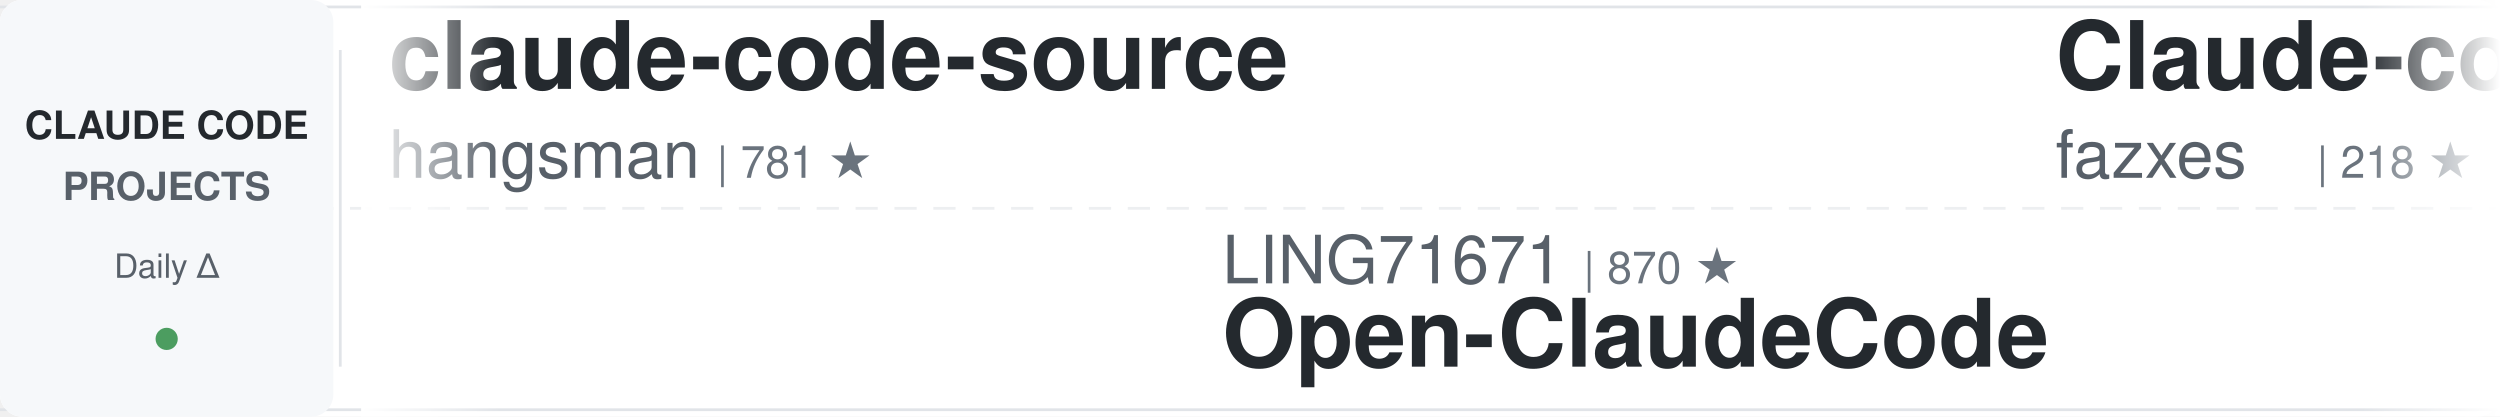
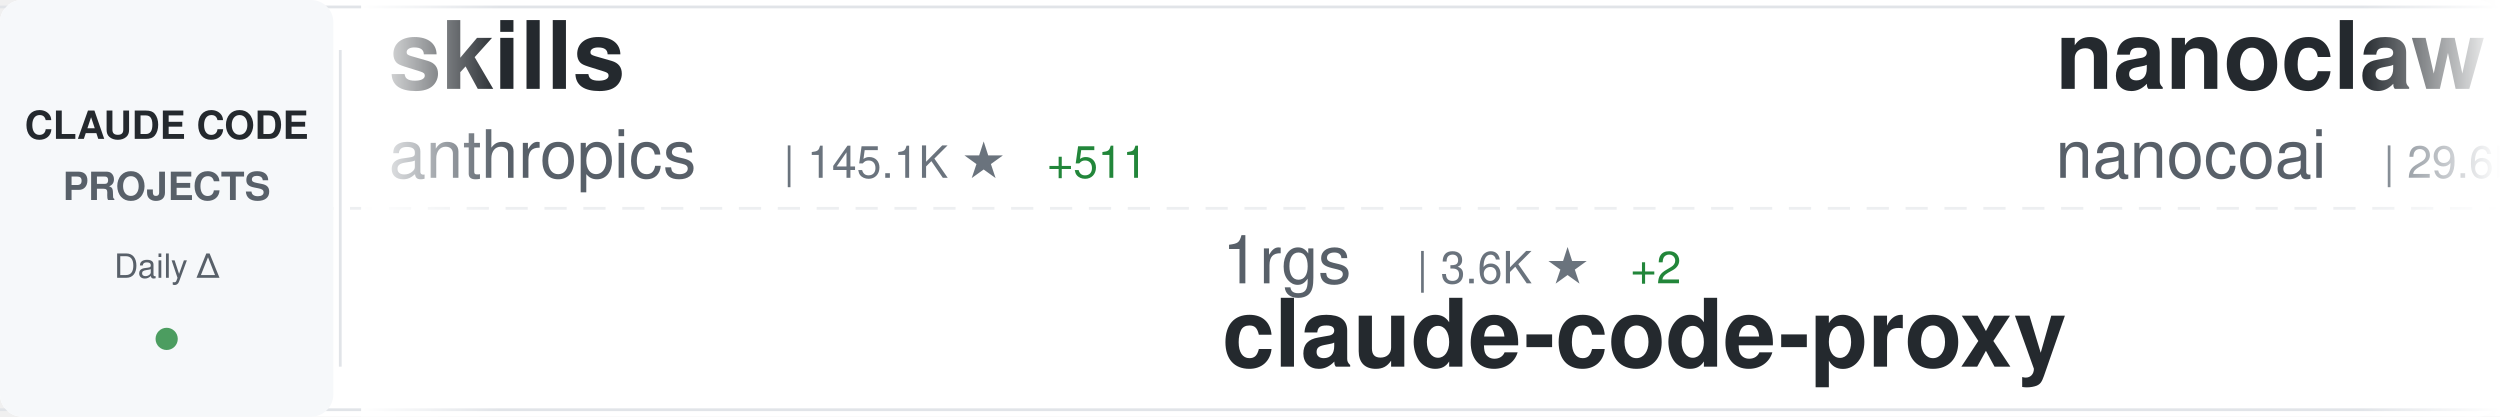
<svg xmlns="http://www.w3.org/2000/svg" width="900" height="150">
  <defs>
    <linearGradient id="awesomeLeftFade" x1="0%" y1="0%" x2="100%" y2="0%">
      <stop offset="0%" style="stop-color:#ffffff;stop-opacity:1" />
      <stop offset="100%" style="stop-color:#ffffff;stop-opacity:0" />
    </linearGradient>
    <linearGradient id="awesomeRightFade" x1="0%" y1="0%" x2="100%" y2="0%">
      <stop offset="0%" style="stop-color:#ffffff;stop-opacity:0" />
      <stop offset="100%" style="stop-color:#ffffff;stop-opacity:1" />
    </linearGradient>
  </defs>
  <rect width="900" height="150" fill="#ffffff" rx="8" />
  <rect x="0" y="2" width="900" height="1" fill="#e1e4e8" />
  <rect x="0" y="147" width="900" height="1" fill="#e1e4e8" />
  <line x1="0" y1="75" x2="900" y2="75" stroke="#e1e4e8" stroke-width="1" stroke-dasharray="8 6" opacity="0.6" />
  <rect x="0" y="0" width="120" height="150" fill="#f6f8fa" rx="8" />
  <text x="60" y="50" font-family="-apple-system, BlinkMacSystemFont, 'Segoe UI', Helvetica, Arial, sans-serif" font-size="14" font-weight="600" fill="#24292e" text-anchor="middle">CLAUDE CODE</text>
  <text x="60" y="72" font-family="-apple-system, BlinkMacSystemFont, 'Segoe UI', Helvetica, Arial, sans-serif" font-size="14" font-weight="600" fill="#586069" text-anchor="middle">PROJECTS</text>
  <text x="60" y="100" font-family="-apple-system, BlinkMacSystemFont, 'Segoe UI', Helvetica, Arial, sans-serif" font-size="12" font-weight="500" fill="#586069" text-anchor="middle">Daily Δ</text>
  <circle cx="60" cy="122" r="4" fill="#22863a" opacity="0.8" />
  <rect x="122" y="18" width="1" height="114" fill="#e1e4e8" />
  <clipPath id="awesomeTickerClip">
    <rect x="130" y="0" width="770" height="150" />
  </clipPath>
  <g clip-path="url(#awesomeTickerClip)">
    <g id="awesomeTickerItems">
      <animateTransform attributeName="transform" attributeType="XML" type="translate" from="0 0" to="-3000 0" dur="54s" repeatCount="indefinite" />
      <g transform="translate(0, 0)">
-         <text x="140" y="32" font-family="-apple-system, BlinkMacSystemFont, 'Segoe UI', Helvetica, Arial, sans-serif" font-size="34" font-weight="600" fill="#24292e">claude-code-source</text>
-         <text x="140" y="64" font-family="-apple-system, BlinkMacSystemFont, 'Segoe UI', Helvetica, Arial, sans-serif" font-size="24" font-weight="400" fill="#586069">hangsman</text>
-         <text x="258" y="64" font-family="-apple-system, BlinkMacSystemFont, 'Segoe UI', Helvetica, Arial, sans-serif" font-size="16" font-weight="500" fill="#6a737d">| 781 ★</text>
+         <text x="140" y="32" font-family="-apple-system, BlinkMacSystemFont, 'Segoe UI', Helvetica, Arial, sans-serif" font-size="34" font-weight="600" fill="#24292e">skills</text>
+         <text x="140" y="64" font-family="-apple-system, BlinkMacSystemFont, 'Segoe UI', Helvetica, Arial, sans-serif" font-size="24" font-weight="400" fill="#586069">anthropics</text>
+         <text x="282" y="64" font-family="-apple-system, BlinkMacSystemFont, 'Segoe UI', Helvetica, Arial, sans-serif" font-size="16" font-weight="500" fill="#6a737d">| 145.1K ★</text>
+         <text x="377" y="64" font-family="-apple-system, BlinkMacSystemFont, 'Segoe UI', Helvetica, Arial, sans-serif" font-size="16" font-weight="500" fill="#22863a"> +511</text>
      </g>
      <g transform="translate(300, 0)">
-         <text x="140" y="102" font-family="-apple-system, BlinkMacSystemFont, 'Segoe UI', Helvetica, Arial, sans-serif" font-size="24" font-weight="400" fill="#586069">LING71671</text>
-         <text x="270" y="102" font-family="-apple-system, BlinkMacSystemFont, 'Segoe UI', Helvetica, Arial, sans-serif" font-size="16" font-weight="500" fill="#6a737d">| 870 ★</text>
-         <text x="140" y="132" font-family="-apple-system, BlinkMacSystemFont, 'Segoe UI', Helvetica, Arial, sans-serif" font-size="34" font-weight="600" fill="#24292e">Open-ClaudeCode</text>
+         <text x="140" y="102" font-family="-apple-system, BlinkMacSystemFont, 'Segoe UI', Helvetica, Arial, sans-serif" font-size="24" font-weight="400" fill="#586069">1rgs</text>
+         <text x="210" y="102" font-family="-apple-system, BlinkMacSystemFont, 'Segoe UI', Helvetica, Arial, sans-serif" font-size="16" font-weight="500" fill="#6a737d">| 3.6K ★</text>
+         <text x="287" y="102" font-family="-apple-system, BlinkMacSystemFont, 'Segoe UI', Helvetica, Arial, sans-serif" font-size="16" font-weight="500" fill="#22863a"> +2</text>
+         <text x="140" y="132" font-family="-apple-system, BlinkMacSystemFont, 'Segoe UI', Helvetica, Arial, sans-serif" font-size="34" font-weight="600" fill="#24292e">claude-code-proxy</text>
      </g>
      <g transform="translate(600, 0)">
-         <text x="140" y="32" font-family="-apple-system, BlinkMacSystemFont, 'Segoe UI', Helvetica, Arial, sans-serif" font-size="34" font-weight="600" fill="#24292e">Claude-code</text>
-         <text x="140" y="64" font-family="-apple-system, BlinkMacSystemFont, 'Segoe UI', Helvetica, Arial, sans-serif" font-size="24" font-weight="400" fill="#586069">fazxes</text>
-         <text x="234" y="64" font-family="-apple-system, BlinkMacSystemFont, 'Segoe UI', Helvetica, Arial, sans-serif" font-size="16" font-weight="500" fill="#6a737d">| 218 ★</text>
+         <text x="140" y="32" font-family="-apple-system, BlinkMacSystemFont, 'Segoe UI', Helvetica, Arial, sans-serif" font-size="34" font-weight="600" fill="#24292e">nanoclaw</text>
+         <text x="140" y="64" font-family="-apple-system, BlinkMacSystemFont, 'Segoe UI', Helvetica, Arial, sans-serif" font-size="24" font-weight="400" fill="#586069">nanocoai</text>
+         <text x="258" y="64" font-family="-apple-system, BlinkMacSystemFont, 'Segoe UI', Helvetica, Arial, sans-serif" font-size="16" font-weight="500" fill="#6a737d">| 29.6K ★</text>
+         <text x="344" y="64" font-family="-apple-system, BlinkMacSystemFont, 'Segoe UI', Helvetica, Arial, sans-serif" font-size="16" font-weight="500" fill="#22863a"> +59</text>
      </g>
      <g transform="translate(900, 0)">
-         <text x="140" y="102" font-family="-apple-system, BlinkMacSystemFont, 'Segoe UI', Helvetica, Arial, sans-serif" font-size="24" font-weight="400" fill="#586069">ding113</text>
-         <text x="246" y="102" font-family="-apple-system, BlinkMacSystemFont, 'Segoe UI', Helvetica, Arial, sans-serif" font-size="16" font-weight="500" fill="#6a737d">| 3.0K ★</text>
-         <text x="323" y="102" font-family="-apple-system, BlinkMacSystemFont, 'Segoe UI', Helvetica, Arial, sans-serif" font-size="16" font-weight="500" fill="#22863a"> +11</text>
-         <text x="140" y="132" font-family="-apple-system, BlinkMacSystemFont, 'Segoe UI', Helvetica, Arial, sans-serif" font-size="34" font-weight="600" fill="#24292e">claude-code-hub</text>
+         <text x="140" y="102" font-family="-apple-system, BlinkMacSystemFont, 'Segoe UI', Helvetica, Arial, sans-serif" font-size="24" font-weight="400" fill="#586069">https-deeplearning-ai</text>
+         <text x="414" y="102" font-family="-apple-system, BlinkMacSystemFont, 'Segoe UI', Helvetica, Arial, sans-serif" font-size="16" font-weight="500" fill="#6a737d">| 522 ★</text>
+         <text x="140" y="132" font-family="-apple-system, BlinkMacSystemFont, 'Segoe UI', Helvetica, Arial, sans-serif" font-size="34" font-weight="600" fill="#24292e">sc-claude-code-files</text>
      </g>
      <g transform="translate(1200, 0)">
-         <text x="140" y="32" font-family="-apple-system, BlinkMacSystemFont, 'Segoe UI', Helvetica, Arial, sans-serif" font-size="34" font-weight="600" fill="#24292e">ralph-claude-code</text>
-         <text x="140" y="64" font-family="-apple-system, BlinkMacSystemFont, 'Segoe UI', Helvetica, Arial, sans-serif" font-size="24" font-weight="400" fill="#586069">frankbria</text>
-         <text x="270" y="64" font-family="-apple-system, BlinkMacSystemFont, 'Segoe UI', Helvetica, Arial, sans-serif" font-size="16" font-weight="500" fill="#6a737d">| 9.2K ★</text>
-         <text x="347" y="64" font-family="-apple-system, BlinkMacSystemFont, 'Segoe UI', Helvetica, Arial, sans-serif" font-size="16" font-weight="500" fill="#22863a"> +6</text>
-       </g>
-       <g transform="translate(1500, 0)">
-         <text x="140" y="102" font-family="-apple-system, BlinkMacSystemFont, 'Segoe UI', Helvetica, Arial, sans-serif" font-size="24" font-weight="400" fill="#586069">disler</text>
-         <text x="234" y="102" font-family="-apple-system, BlinkMacSystemFont, 'Segoe UI', Helvetica, Arial, sans-serif" font-size="16" font-weight="500" fill="#6a737d">| 3.7K ★</text>
-         <text x="311" y="102" font-family="-apple-system, BlinkMacSystemFont, 'Segoe UI', Helvetica, Arial, sans-serif" font-size="16" font-weight="500" fill="#22863a"> +5</text>
-         <text x="140" y="132" font-family="-apple-system, BlinkMacSystemFont, 'Segoe UI', Helvetica, Arial, sans-serif" font-size="34" font-weight="600" fill="#24292e">claude-code-hooks-master...</text>
-       </g>
-       <g transform="translate(1800, 0)">
        <text x="140" y="32" font-family="-apple-system, BlinkMacSystemFont, 'Segoe UI', Helvetica, Arial, sans-serif" font-size="34" font-weight="600" fill="#24292e">Claude-Code</text>
        <text x="140" y="64" font-family="-apple-system, BlinkMacSystemFont, 'Segoe UI', Helvetica, Arial, sans-serif" font-size="24" font-weight="400" fill="#586069">pengchengneo</text>
        <text x="306" y="64" font-family="-apple-system, BlinkMacSystemFont, 'Segoe UI', Helvetica, Arial, sans-serif" font-size="16" font-weight="500" fill="#6a737d">| 1.4K ★</text>
-         <text x="383" y="64" font-family="-apple-system, BlinkMacSystemFont, 'Segoe UI', Helvetica, Arial, sans-serif" font-size="16" font-weight="500" fill="#22863a"> +10</text>
+         <text x="383" y="64" font-family="-apple-system, BlinkMacSystemFont, 'Segoe UI', Helvetica, Arial, sans-serif" font-size="16" font-weight="500" fill="#22863a"> +12</text>
+       </g>
+       <g transform="translate(1500, 0)">
+         <text x="140" y="102" font-family="-apple-system, BlinkMacSystemFont, 'Segoe UI', Helvetica, Arial, sans-serif" font-size="24" font-weight="400" fill="#586069">AprilNEA</text>
+         <text x="258" y="102" font-family="-apple-system, BlinkMacSystemFont, 'Segoe UI', Helvetica, Arial, sans-serif" font-size="16" font-weight="500" fill="#6a737d">| 384 ★</text>
+         <text x="140" y="132" font-family="-apple-system, BlinkMacSystemFont, 'Segoe UI', Helvetica, Arial, sans-serif" font-size="34" font-weight="600" fill="#24292e">claude-code-source</text>
+       </g>
+       <g transform="translate(1800, 0)">
+         <text x="140" y="32" font-family="-apple-system, BlinkMacSystemFont, 'Segoe UI', Helvetica, Arial, sans-serif" font-size="34" font-weight="600" fill="#24292e">claude-code-hooks-master...</text>
+         <text x="140" y="64" font-family="-apple-system, BlinkMacSystemFont, 'Segoe UI', Helvetica, Arial, sans-serif" font-size="24" font-weight="400" fill="#586069">disler</text>
+         <text x="234" y="64" font-family="-apple-system, BlinkMacSystemFont, 'Segoe UI', Helvetica, Arial, sans-serif" font-size="16" font-weight="500" fill="#6a737d">| 3.7K ★</text>
+         <text x="311" y="64" font-family="-apple-system, BlinkMacSystemFont, 'Segoe UI', Helvetica, Arial, sans-serif" font-size="16" font-weight="500" fill="#22863a"> +5</text>
      </g>
      <g transform="translate(2100, 0)">
-         <text x="140" y="102" font-family="-apple-system, BlinkMacSystemFont, 'Segoe UI', Helvetica, Arial, sans-serif" font-size="24" font-weight="400" fill="#586069">snarktank</text>
-         <text x="270" y="102" font-family="-apple-system, BlinkMacSystemFont, 'Segoe UI', Helvetica, Arial, sans-serif" font-size="16" font-weight="500" fill="#6a737d">| 19.8K ★</text>
-         <text x="356" y="102" font-family="-apple-system, BlinkMacSystemFont, 'Segoe UI', Helvetica, Arial, sans-serif" font-size="16" font-weight="500" fill="#22863a"> +44</text>
-         <text x="140" y="132" font-family="-apple-system, BlinkMacSystemFont, 'Segoe UI', Helvetica, Arial, sans-serif" font-size="34" font-weight="600" fill="#24292e">ralph</text>
+         <text x="140" y="102" font-family="-apple-system, BlinkMacSystemFont, 'Segoe UI', Helvetica, Arial, sans-serif" font-size="24" font-weight="400" fill="#586069">jeremylongshore</text>
+         <text x="342" y="102" font-family="-apple-system, BlinkMacSystemFont, 'Segoe UI', Helvetica, Arial, sans-serif" font-size="16" font-weight="500" fill="#6a737d">| 2.3K ★</text>
+         <text x="419" y="102" font-family="-apple-system, BlinkMacSystemFont, 'Segoe UI', Helvetica, Arial, sans-serif" font-size="16" font-weight="500" fill="#22863a"> +3</text>
+         <text x="140" y="132" font-family="-apple-system, BlinkMacSystemFont, 'Segoe UI', Helvetica, Arial, sans-serif" font-size="34" font-weight="600" fill="#24292e">claude-code-plugins-plus...</text>
      </g>
      <g transform="translate(2400, 0)">
-         <text x="140" y="32" font-family="-apple-system, BlinkMacSystemFont, 'Segoe UI', Helvetica, Arial, sans-serif" font-size="34" font-weight="600" fill="#24292e">claude-code-reverse</text>
-         <text x="140" y="64" font-family="-apple-system, BlinkMacSystemFont, 'Segoe UI', Helvetica, Arial, sans-serif" font-size="24" font-weight="400" fill="#586069">Yuyz0112</text>
-         <text x="258" y="64" font-family="-apple-system, BlinkMacSystemFont, 'Segoe UI', Helvetica, Arial, sans-serif" font-size="16" font-weight="500" fill="#6a737d">| 2.4K ★</text>
-         <text x="335" y="64" font-family="-apple-system, BlinkMacSystemFont, 'Segoe UI', Helvetica, Arial, sans-serif" font-size="16" font-weight="500" fill="#22863a"> +1</text>
+         <text x="140" y="32" font-family="-apple-system, BlinkMacSystemFont, 'Segoe UI', Helvetica, Arial, sans-serif" font-size="34" font-weight="600" fill="#24292e">collection-claude-code-s...</text>
+         <text x="140" y="64" font-family="-apple-system, BlinkMacSystemFont, 'Segoe UI', Helvetica, Arial, sans-serif" font-size="24" font-weight="400" fill="#586069">chauncygu</text>
+         <text x="270" y="64" font-family="-apple-system, BlinkMacSystemFont, 'Segoe UI', Helvetica, Arial, sans-serif" font-size="16" font-weight="500" fill="#6a737d">| 2.5K ★</text>
+         <text x="347" y="64" font-family="-apple-system, BlinkMacSystemFont, 'Segoe UI', Helvetica, Arial, sans-serif" font-size="16" font-weight="500" fill="#22863a"> +2</text>
      </g>
      <g transform="translate(2700, 0)">
-         <text x="140" y="102" font-family="-apple-system, BlinkMacSystemFont, 'Segoe UI', Helvetica, Arial, sans-serif" font-size="24" font-weight="400" fill="#586069">zstmfhy</text>
-         <text x="246" y="102" font-family="-apple-system, BlinkMacSystemFont, 'Segoe UI', Helvetica, Arial, sans-serif" font-size="16" font-weight="500" fill="#6a737d">| 190 ★</text>
-         <text x="140" y="132" font-family="-apple-system, BlinkMacSystemFont, 'Segoe UI', Helvetica, Arial, sans-serif" font-size="34" font-weight="600" fill="#24292e">Claude-code</text>
+         <text x="140" y="102" font-family="-apple-system, BlinkMacSystemFont, 'Segoe UI', Helvetica, Arial, sans-serif" font-size="24" font-weight="400" fill="#586069">Maciek-roboblog</text>
+         <text x="342" y="102" font-family="-apple-system, BlinkMacSystemFont, 'Segoe UI', Helvetica, Arial, sans-serif" font-size="16" font-weight="500" fill="#6a737d">| 8.1K ★</text>
+         <text x="419" y="102" font-family="-apple-system, BlinkMacSystemFont, 'Segoe UI', Helvetica, Arial, sans-serif" font-size="16" font-weight="500" fill="#22863a"> +9</text>
+         <text x="140" y="132" font-family="-apple-system, BlinkMacSystemFont, 'Segoe UI', Helvetica, Arial, sans-serif" font-size="34" font-weight="600" fill="#24292e">Claude-Code-Usage-Monito...</text>
      </g>
      <g transform="translate(3000, 0)">
-         <text x="140" y="32" font-family="-apple-system, BlinkMacSystemFont, 'Segoe UI', Helvetica, Arial, sans-serif" font-size="34" font-weight="600" fill="#24292e">claude-code-source</text>
-         <text x="140" y="64" font-family="-apple-system, BlinkMacSystemFont, 'Segoe UI', Helvetica, Arial, sans-serif" font-size="24" font-weight="400" fill="#586069">hangsman</text>
-         <text x="258" y="64" font-family="-apple-system, BlinkMacSystemFont, 'Segoe UI', Helvetica, Arial, sans-serif" font-size="16" font-weight="500" fill="#6a737d">| 781 ★</text>
+         <text x="140" y="32" font-family="-apple-system, BlinkMacSystemFont, 'Segoe UI', Helvetica, Arial, sans-serif" font-size="34" font-weight="600" fill="#24292e">skills</text>
+         <text x="140" y="64" font-family="-apple-system, BlinkMacSystemFont, 'Segoe UI', Helvetica, Arial, sans-serif" font-size="24" font-weight="400" fill="#586069">anthropics</text>
+         <text x="282" y="64" font-family="-apple-system, BlinkMacSystemFont, 'Segoe UI', Helvetica, Arial, sans-serif" font-size="16" font-weight="500" fill="#6a737d">| 145.1K ★</text>
+         <text x="377" y="64" font-family="-apple-system, BlinkMacSystemFont, 'Segoe UI', Helvetica, Arial, sans-serif" font-size="16" font-weight="500" fill="#22863a"> +511</text>
      </g>
      <g transform="translate(3300, 0)">
-         <text x="140" y="102" font-family="-apple-system, BlinkMacSystemFont, 'Segoe UI', Helvetica, Arial, sans-serif" font-size="24" font-weight="400" fill="#586069">LING71671</text>
-         <text x="270" y="102" font-family="-apple-system, BlinkMacSystemFont, 'Segoe UI', Helvetica, Arial, sans-serif" font-size="16" font-weight="500" fill="#6a737d">| 870 ★</text>
-         <text x="140" y="132" font-family="-apple-system, BlinkMacSystemFont, 'Segoe UI', Helvetica, Arial, sans-serif" font-size="34" font-weight="600" fill="#24292e">Open-ClaudeCode</text>
+         <text x="140" y="102" font-family="-apple-system, BlinkMacSystemFont, 'Segoe UI', Helvetica, Arial, sans-serif" font-size="24" font-weight="400" fill="#586069">1rgs</text>
+         <text x="210" y="102" font-family="-apple-system, BlinkMacSystemFont, 'Segoe UI', Helvetica, Arial, sans-serif" font-size="16" font-weight="500" fill="#6a737d">| 3.6K ★</text>
+         <text x="287" y="102" font-family="-apple-system, BlinkMacSystemFont, 'Segoe UI', Helvetica, Arial, sans-serif" font-size="16" font-weight="500" fill="#22863a"> +2</text>
+         <text x="140" y="132" font-family="-apple-system, BlinkMacSystemFont, 'Segoe UI', Helvetica, Arial, sans-serif" font-size="34" font-weight="600" fill="#24292e">claude-code-proxy</text>
      </g>
      <g transform="translate(3600, 0)">
-         <text x="140" y="32" font-family="-apple-system, BlinkMacSystemFont, 'Segoe UI', Helvetica, Arial, sans-serif" font-size="34" font-weight="600" fill="#24292e">Claude-code</text>
-         <text x="140" y="64" font-family="-apple-system, BlinkMacSystemFont, 'Segoe UI', Helvetica, Arial, sans-serif" font-size="24" font-weight="400" fill="#586069">fazxes</text>
-         <text x="234" y="64" font-family="-apple-system, BlinkMacSystemFont, 'Segoe UI', Helvetica, Arial, sans-serif" font-size="16" font-weight="500" fill="#6a737d">| 218 ★</text>
+         <text x="140" y="32" font-family="-apple-system, BlinkMacSystemFont, 'Segoe UI', Helvetica, Arial, sans-serif" font-size="34" font-weight="600" fill="#24292e">nanoclaw</text>
+         <text x="140" y="64" font-family="-apple-system, BlinkMacSystemFont, 'Segoe UI', Helvetica, Arial, sans-serif" font-size="24" font-weight="400" fill="#586069">nanocoai</text>
+         <text x="258" y="64" font-family="-apple-system, BlinkMacSystemFont, 'Segoe UI', Helvetica, Arial, sans-serif" font-size="16" font-weight="500" fill="#6a737d">| 29.6K ★</text>
+         <text x="344" y="64" font-family="-apple-system, BlinkMacSystemFont, 'Segoe UI', Helvetica, Arial, sans-serif" font-size="16" font-weight="500" fill="#22863a"> +59</text>
      </g>
      <g transform="translate(3900, 0)">
-         <text x="140" y="102" font-family="-apple-system, BlinkMacSystemFont, 'Segoe UI', Helvetica, Arial, sans-serif" font-size="24" font-weight="400" fill="#586069">ding113</text>
-         <text x="246" y="102" font-family="-apple-system, BlinkMacSystemFont, 'Segoe UI', Helvetica, Arial, sans-serif" font-size="16" font-weight="500" fill="#6a737d">| 3.0K ★</text>
-         <text x="323" y="102" font-family="-apple-system, BlinkMacSystemFont, 'Segoe UI', Helvetica, Arial, sans-serif" font-size="16" font-weight="500" fill="#22863a"> +11</text>
-         <text x="140" y="132" font-family="-apple-system, BlinkMacSystemFont, 'Segoe UI', Helvetica, Arial, sans-serif" font-size="34" font-weight="600" fill="#24292e">claude-code-hub</text>
+         <text x="140" y="102" font-family="-apple-system, BlinkMacSystemFont, 'Segoe UI', Helvetica, Arial, sans-serif" font-size="24" font-weight="400" fill="#586069">https-deeplearning-ai</text>
+         <text x="414" y="102" font-family="-apple-system, BlinkMacSystemFont, 'Segoe UI', Helvetica, Arial, sans-serif" font-size="16" font-weight="500" fill="#6a737d">| 522 ★</text>
+         <text x="140" y="132" font-family="-apple-system, BlinkMacSystemFont, 'Segoe UI', Helvetica, Arial, sans-serif" font-size="34" font-weight="600" fill="#24292e">sc-claude-code-files</text>
      </g>
    </g>
  </g>
  <rect x="130" y="0" width="50" height="150" fill="url(#awesomeLeftFade)" />
  <rect x="850" y="0" width="50" height="150" fill="url(#awesomeRightFade)" />
</svg>
